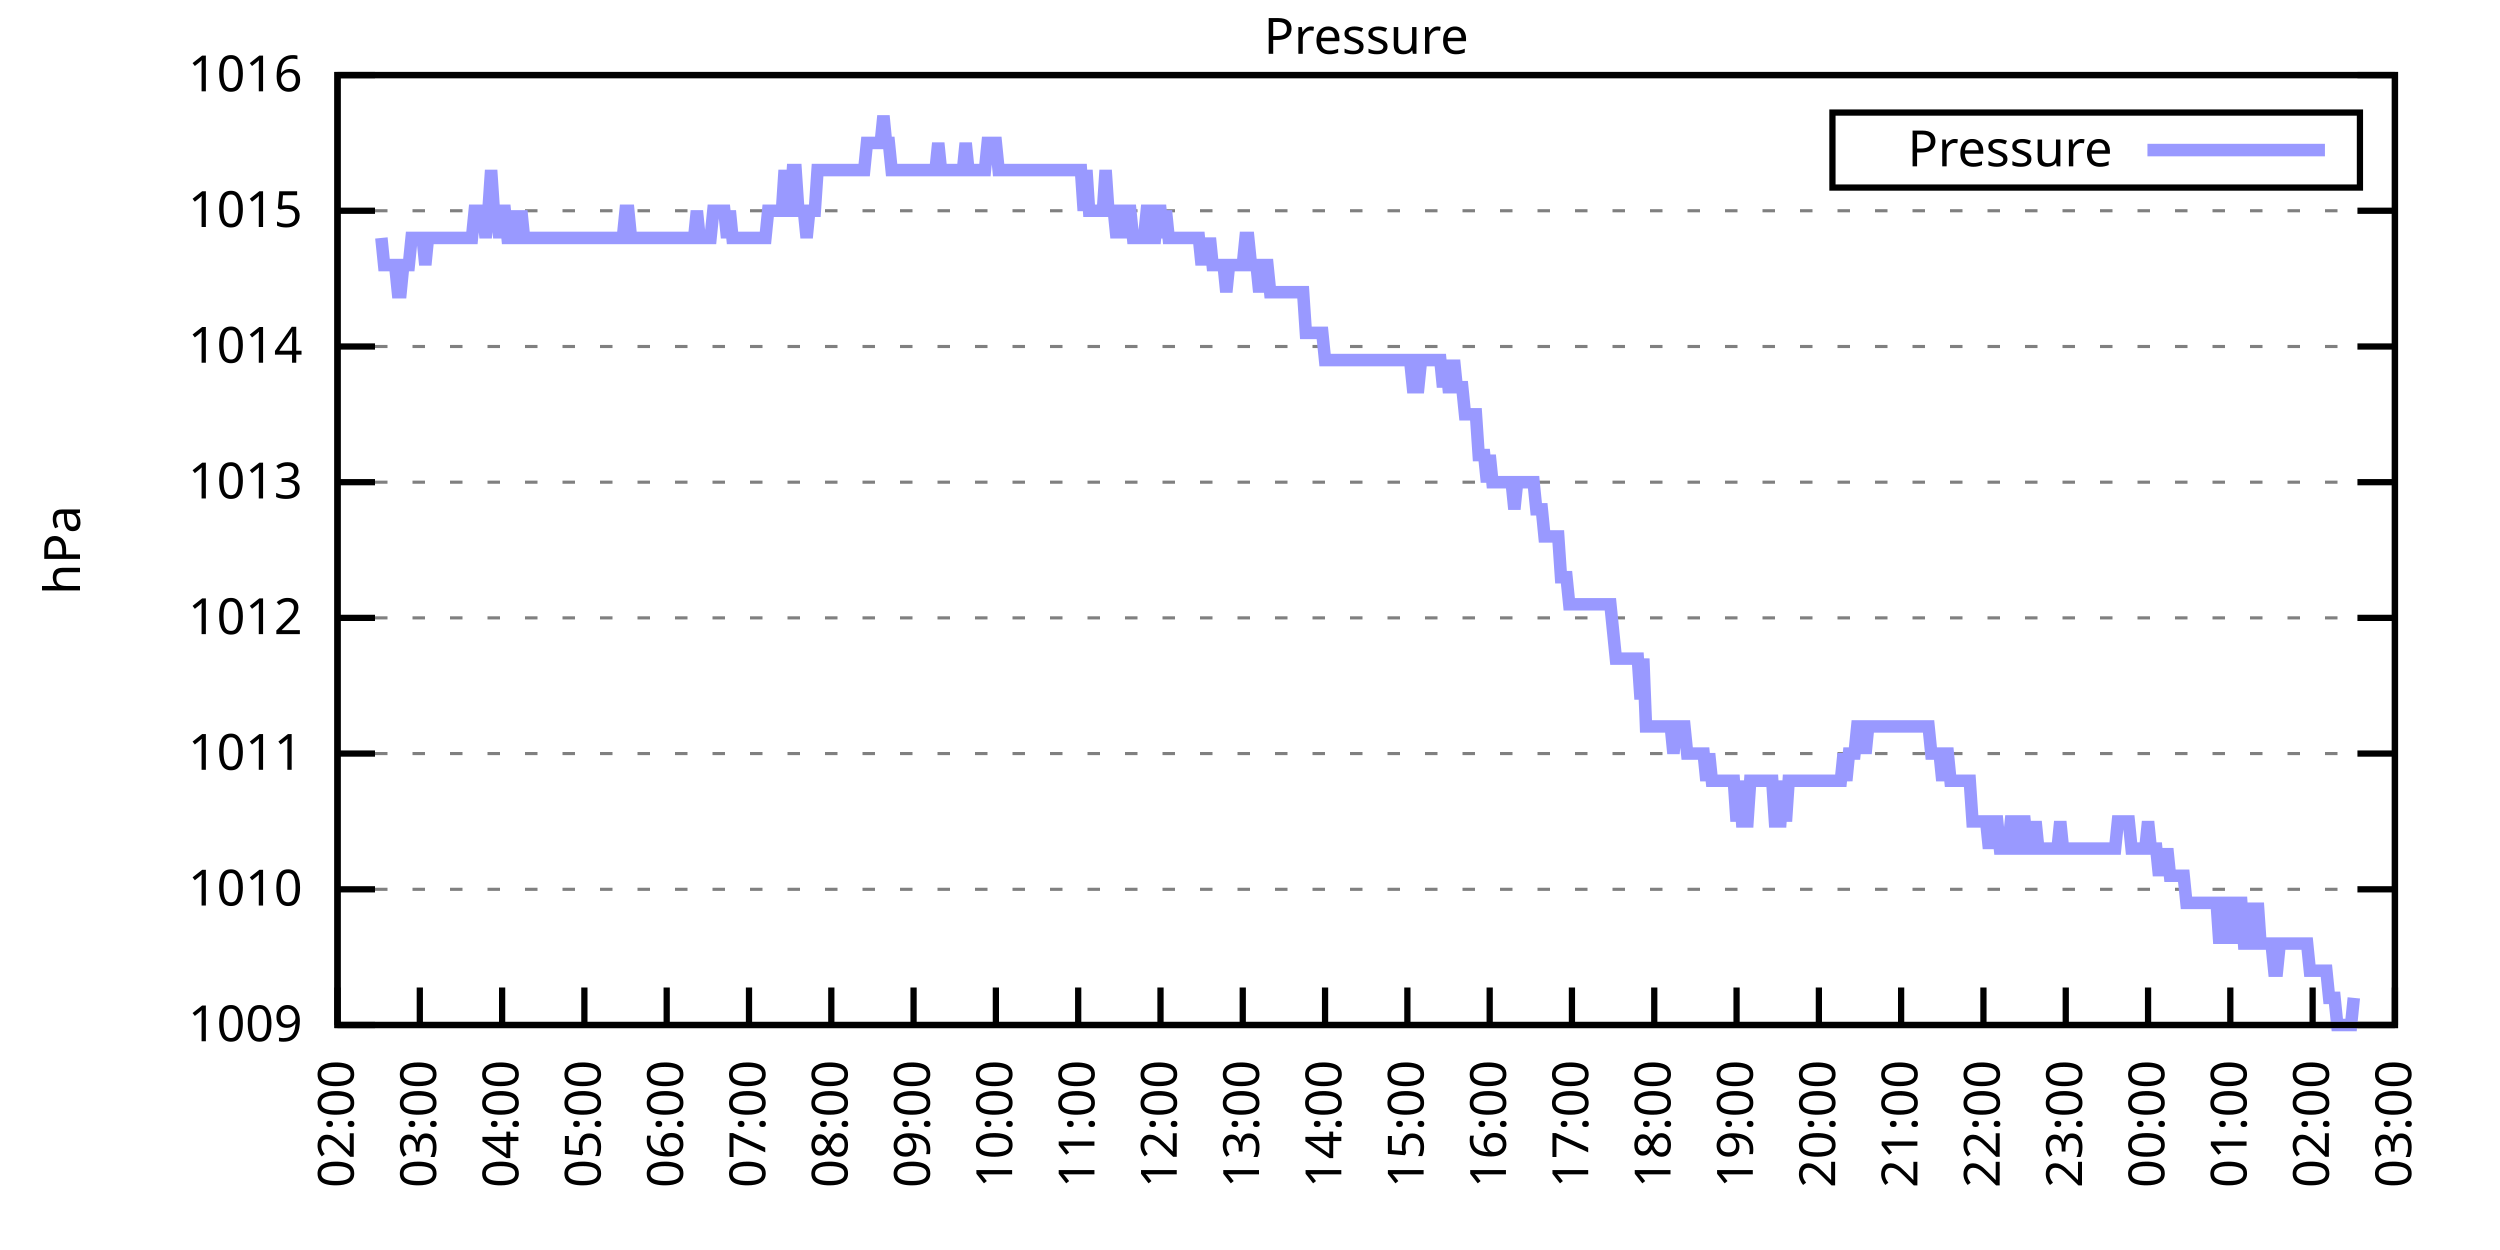
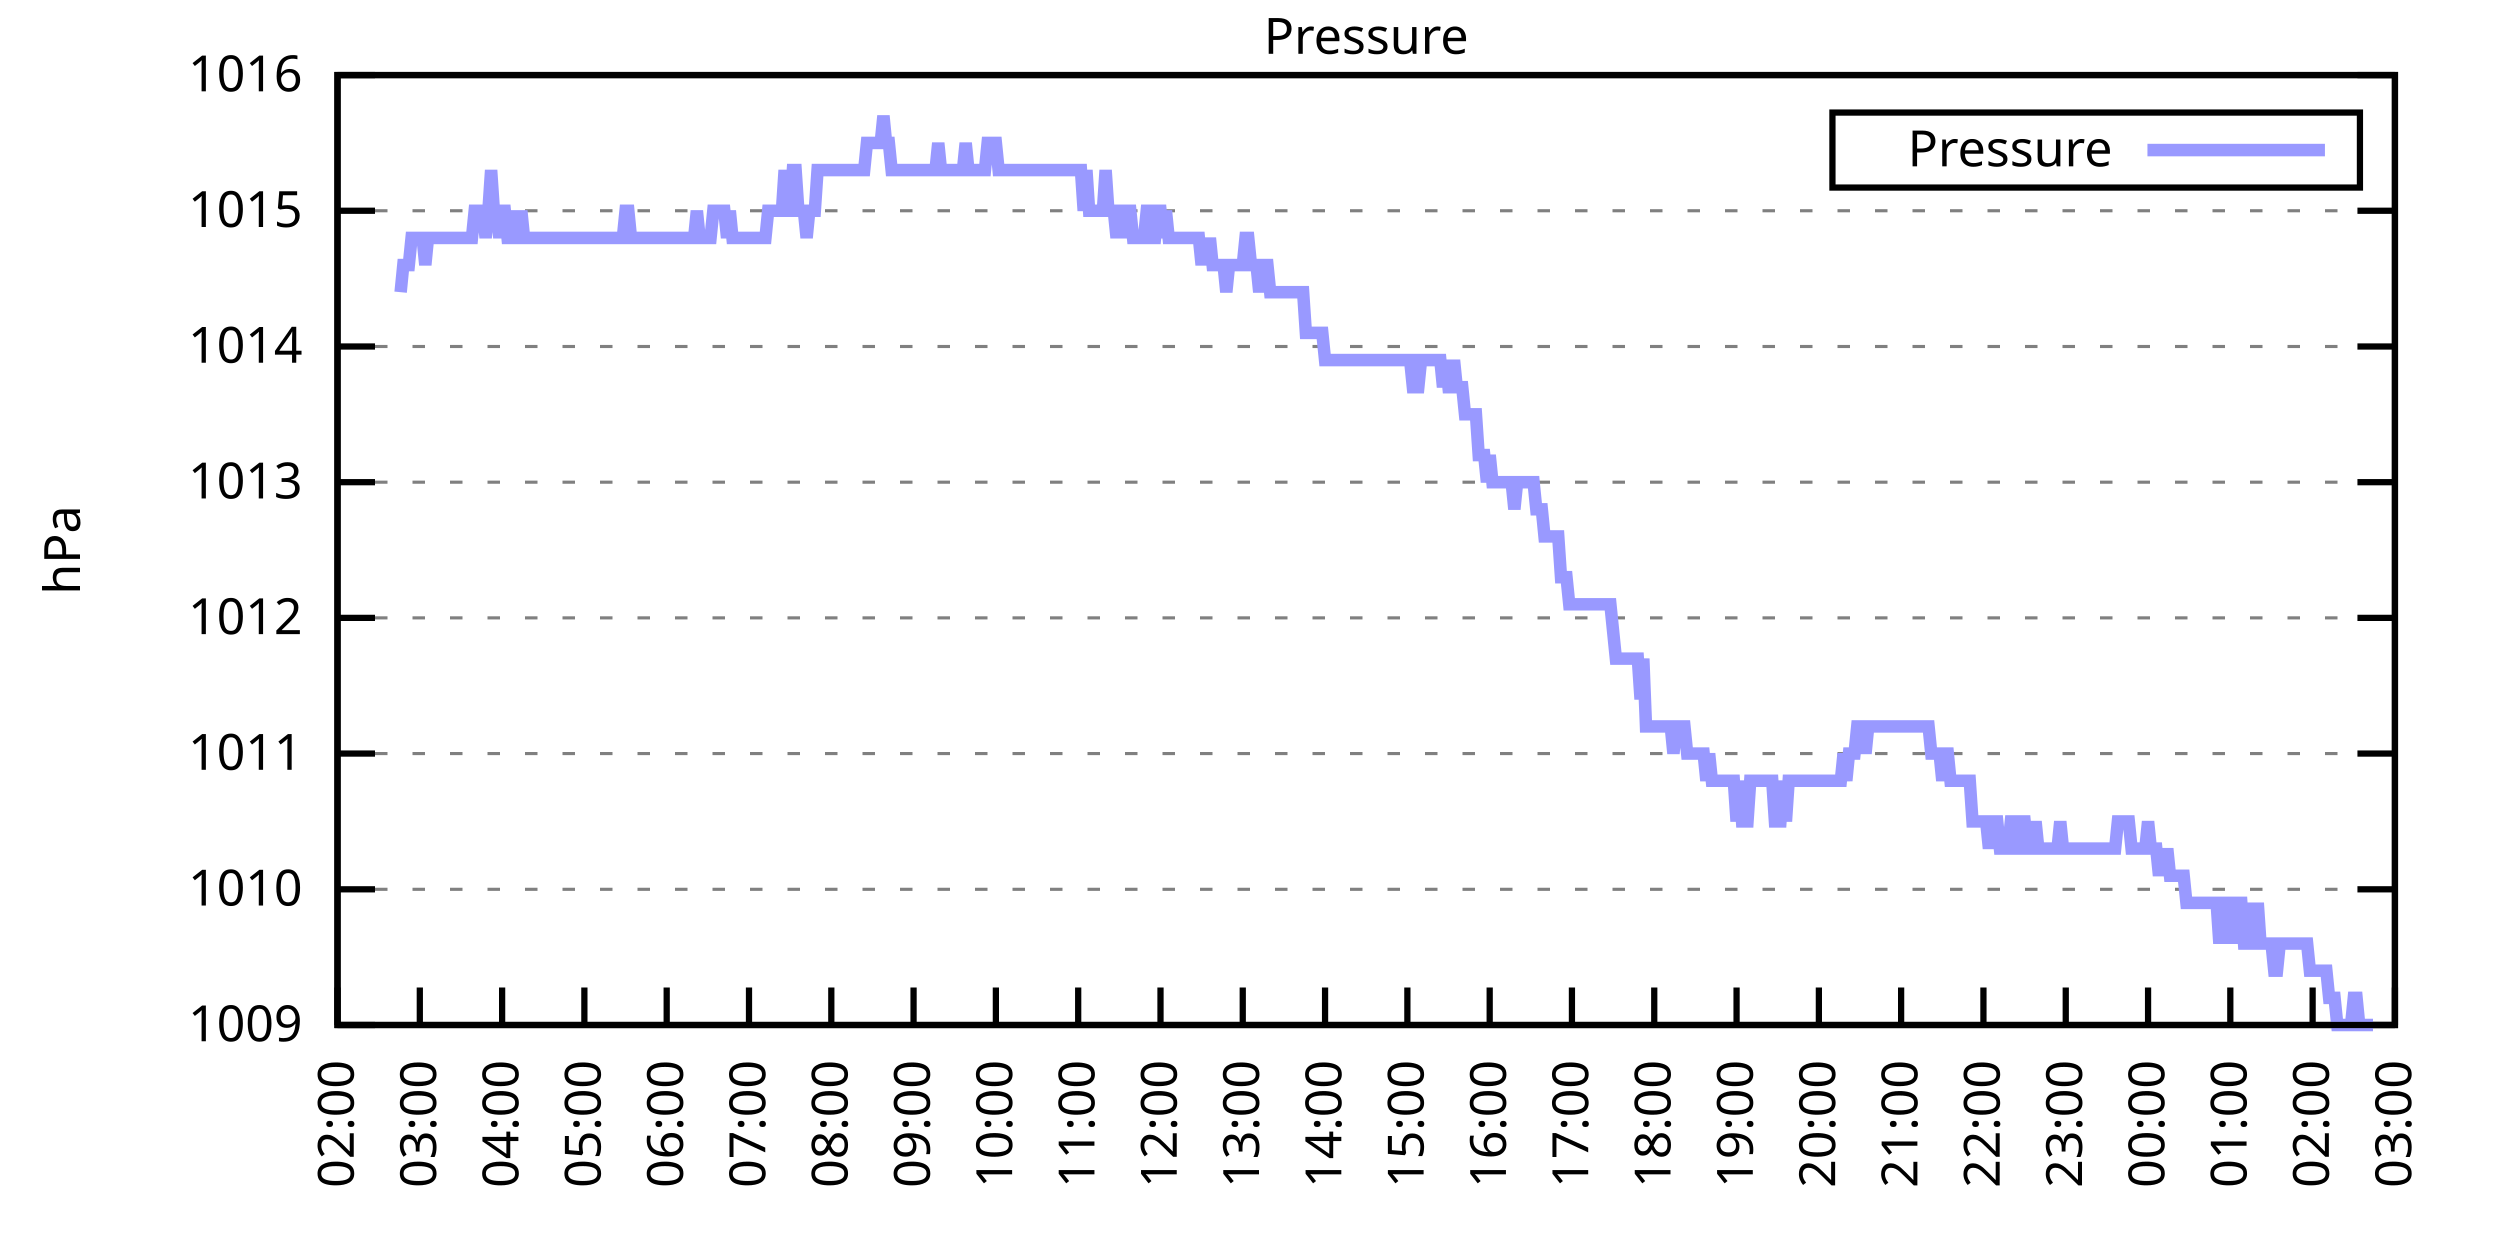
<svg xmlns="http://www.w3.org/2000/svg" xmlns:xlink="http://www.w3.org/1999/xlink" width="400" height="200" viewBox="0 0 400 200">
  <g id="gnuplot_canvas">
    <rect x="0" y="0" width="400" height="200" fill="none" />
    <defs>
      <circle id="gpDot" r="0.5" stroke-width="0.5" stroke="currentColor" />
      <path id="gpPt0" stroke-width="0.333" stroke="currentColor" d="M-1,0 h2 M0,-1 v2" />
      <path id="gpPt1" stroke-width="0.333" stroke="currentColor" d="M-1,-1 L1,1 M1,-1 L-1,1" />
      <path id="gpPt2" stroke-width="0.333" stroke="currentColor" d="M-1,0 L1,0 M0,-1 L0,1 M-1,-1 L1,1 M-1,1 L1,-1" />
      <rect id="gpPt3" stroke-width="0.333" stroke="currentColor" x="-1" y="-1" width="2" height="2" />
      <rect id="gpPt4" stroke-width="0.333" stroke="currentColor" fill="currentColor" x="-1" y="-1" width="2" height="2" />
      <circle id="gpPt5" stroke-width="0.333" stroke="currentColor" cx="0" cy="0" r="1" />
      <use xlink:href="#gpPt5" id="gpPt6" fill="currentColor" stroke="none" />
      <path id="gpPt7" stroke-width="0.333" stroke="currentColor" d="M0,-1.33 L-1.33,0.67 L1.33,0.67 z" />
      <use xlink:href="#gpPt7" id="gpPt8" fill="currentColor" stroke="none" />
      <use xlink:href="#gpPt7" id="gpPt9" stroke="currentColor" transform="rotate(180)" />
      <use xlink:href="#gpPt9" id="gpPt10" fill="currentColor" stroke="none" />
      <use xlink:href="#gpPt3" id="gpPt11" stroke="currentColor" transform="rotate(45)" />
      <use xlink:href="#gpPt11" id="gpPt12" fill="currentColor" stroke="none" />
      <path id="gpPt13" stroke-width="0.333" stroke="currentColor" d="M0,1.330 L1.265,0.411 L0.782,-1.067 L-0.782,-1.076 L-1.265,0.411 z" />
      <use xlink:href="#gpPt13" id="gpPt14" fill="currentColor" stroke="none" />
      <filter id="textbox" filterUnits="objectBoundingBox" x="0" y="0" height="1" width="1">
        <feFlood flood-color="white" flood-opacity="1" result="bgnd" />
        <feComposite in="SourceGraphic" in2="bgnd" operator="atop" />
      </filter>
      <filter id="greybox" filterUnits="objectBoundingBox" x="0" y="0" height="1" width="1">
        <feFlood flood-color="lightgrey" flood-opacity="1" result="grey" />
        <feComposite in="SourceGraphic" in2="grey" operator="atop" />
      </filter>
    </defs>
    <g fill="none" color="white" stroke="currentColor" stroke-width="1.00" stroke-linecap="butt" stroke-linejoin="miter">
</g>
    <g fill="none" color="black" stroke="currentColor" stroke-width="1.00" stroke-linecap="butt" stroke-linejoin="miter">
      <g stroke="none" shape-rendering="crispEdges">
        <polygon fill="rgb(255, 255, 255)" points="54.00,164.00 383.18,164.00 383.18,12.02 54.00,12.02 " />
      </g>
    </g>
    <g fill="none" color="black" stroke="currentColor" stroke-width="1.00" stroke-linecap="butt" stroke-linejoin="miter">
</g>
    <g fill="none" color="black" stroke="black" stroke-width="0.50" stroke-linecap="butt" stroke-linejoin="miter">
</g>
    <g fill="none" color="gray" stroke="currentColor" stroke-width="0.50" stroke-linecap="butt" stroke-linejoin="miter">
      <path stroke="gray" stroke-dasharray="2,4" class="gridline" d="M54.00,164.00 L383.19,164.00  " />
    </g>
    <g fill="none" color="gray" stroke="gray" stroke-width="1.00" stroke-linecap="butt" stroke-linejoin="miter">
</g>
    <g fill="none" color="black" stroke="currentColor" stroke-width="1.00" stroke-linecap="butt" stroke-linejoin="miter">
      <path stroke="black" d="M54.00,164.00 L60.00,164.00 M383.19,164.00 L377.19,164.00  " />
      <g transform="translate(48.40,166.60)" stroke="none" fill="black" font-family="Sans" font-size="8.00" text-anchor="end">
        <text>
          <tspan font-family="Sans"> 1009</tspan>
        </text>
      </g>
    </g>
    <g fill="none" color="black" stroke="currentColor" stroke-width="1.00" stroke-linecap="butt" stroke-linejoin="miter">
</g>
    <g fill="none" color="black" stroke="black" stroke-width="0.50" stroke-linecap="butt" stroke-linejoin="miter">
</g>
    <g fill="none" color="gray" stroke="currentColor" stroke-width="0.50" stroke-linecap="butt" stroke-linejoin="miter">
      <path stroke="gray" stroke-dasharray="2,4" class="gridline" d="M54.00,142.29 L383.19,142.29  " />
    </g>
    <g fill="none" color="gray" stroke="gray" stroke-width="1.00" stroke-linecap="butt" stroke-linejoin="miter">
</g>
    <g fill="none" color="black" stroke="currentColor" stroke-width="1.00" stroke-linecap="butt" stroke-linejoin="miter">
      <path stroke="black" d="M54.00,142.29 L60.00,142.29 M383.19,142.29 L377.19,142.29  " />
      <g transform="translate(48.40,144.89)" stroke="none" fill="black" font-family="Sans" font-size="8.00" text-anchor="end">
        <text>
          <tspan font-family="Sans"> 1010</tspan>
        </text>
      </g>
    </g>
    <g fill="none" color="black" stroke="currentColor" stroke-width="1.00" stroke-linecap="butt" stroke-linejoin="miter">
</g>
    <g fill="none" color="black" stroke="black" stroke-width="0.50" stroke-linecap="butt" stroke-linejoin="miter">
</g>
    <g fill="none" color="gray" stroke="currentColor" stroke-width="0.50" stroke-linecap="butt" stroke-linejoin="miter">
      <path stroke="gray" stroke-dasharray="2,4" class="gridline" d="M54.00,120.57 L383.19,120.57  " />
    </g>
    <g fill="none" color="gray" stroke="gray" stroke-width="1.00" stroke-linecap="butt" stroke-linejoin="miter">
</g>
    <g fill="none" color="black" stroke="currentColor" stroke-width="1.00" stroke-linecap="butt" stroke-linejoin="miter">
      <path stroke="black" d="M54.00,120.57 L60.00,120.57 M383.19,120.57 L377.19,120.57  " />
      <g transform="translate(48.40,123.17)" stroke="none" fill="black" font-family="Sans" font-size="8.00" text-anchor="end">
        <text>
          <tspan font-family="Sans"> 1011</tspan>
        </text>
      </g>
    </g>
    <g fill="none" color="black" stroke="currentColor" stroke-width="1.00" stroke-linecap="butt" stroke-linejoin="miter">
</g>
    <g fill="none" color="black" stroke="black" stroke-width="0.50" stroke-linecap="butt" stroke-linejoin="miter">
</g>
    <g fill="none" color="gray" stroke="currentColor" stroke-width="0.50" stroke-linecap="butt" stroke-linejoin="miter">
      <path stroke="gray" stroke-dasharray="2,4" class="gridline" d="M54.00,98.86 L383.19,98.86  " />
    </g>
    <g fill="none" color="gray" stroke="gray" stroke-width="1.00" stroke-linecap="butt" stroke-linejoin="miter">
</g>
    <g fill="none" color="black" stroke="currentColor" stroke-width="1.00" stroke-linecap="butt" stroke-linejoin="miter">
      <path stroke="black" d="M54.00,98.86 L60.00,98.86 M383.19,98.86 L377.19,98.86  " />
      <g transform="translate(48.40,101.46)" stroke="none" fill="black" font-family="Sans" font-size="8.00" text-anchor="end">
        <text>
          <tspan font-family="Sans"> 1012</tspan>
        </text>
      </g>
    </g>
    <g fill="none" color="black" stroke="currentColor" stroke-width="1.00" stroke-linecap="butt" stroke-linejoin="miter">
</g>
    <g fill="none" color="black" stroke="black" stroke-width="0.50" stroke-linecap="butt" stroke-linejoin="miter">
</g>
    <g fill="none" color="gray" stroke="currentColor" stroke-width="0.50" stroke-linecap="butt" stroke-linejoin="miter">
      <path stroke="gray" stroke-dasharray="2,4" class="gridline" d="M54.00,77.15 L383.19,77.15  " />
    </g>
    <g fill="none" color="gray" stroke="gray" stroke-width="1.00" stroke-linecap="butt" stroke-linejoin="miter">
</g>
    <g fill="none" color="black" stroke="currentColor" stroke-width="1.00" stroke-linecap="butt" stroke-linejoin="miter">
      <path stroke="black" d="M54.00,77.15 L60.00,77.15 M383.19,77.15 L377.19,77.15  " />
      <g transform="translate(48.40,79.75)" stroke="none" fill="black" font-family="Sans" font-size="8.00" text-anchor="end">
        <text>
          <tspan font-family="Sans"> 1013</tspan>
        </text>
      </g>
    </g>
    <g fill="none" color="black" stroke="currentColor" stroke-width="1.00" stroke-linecap="butt" stroke-linejoin="miter">
</g>
    <g fill="none" color="black" stroke="black" stroke-width="0.50" stroke-linecap="butt" stroke-linejoin="miter">
</g>
    <g fill="none" color="gray" stroke="currentColor" stroke-width="0.50" stroke-linecap="butt" stroke-linejoin="miter">
      <path stroke="gray" stroke-dasharray="2,4" class="gridline" d="M54.00,55.44 L383.19,55.44  " />
    </g>
    <g fill="none" color="gray" stroke="gray" stroke-width="1.00" stroke-linecap="butt" stroke-linejoin="miter">
</g>
    <g fill="none" color="black" stroke="currentColor" stroke-width="1.00" stroke-linecap="butt" stroke-linejoin="miter">
      <path stroke="black" d="M54.00,55.44 L60.00,55.44 M383.19,55.44 L377.19,55.44  " />
      <g transform="translate(48.40,58.04)" stroke="none" fill="black" font-family="Sans" font-size="8.00" text-anchor="end">
        <text>
          <tspan font-family="Sans"> 1014</tspan>
        </text>
      </g>
    </g>
    <g fill="none" color="black" stroke="currentColor" stroke-width="1.00" stroke-linecap="butt" stroke-linejoin="miter">
</g>
    <g fill="none" color="black" stroke="black" stroke-width="0.50" stroke-linecap="butt" stroke-linejoin="miter">
</g>
    <g fill="none" color="gray" stroke="currentColor" stroke-width="0.50" stroke-linecap="butt" stroke-linejoin="miter">
      <path stroke="gray" stroke-dasharray="2,4" class="gridline" d="M54.00,33.72 L383.19,33.72  " />
    </g>
    <g fill="none" color="gray" stroke="gray" stroke-width="1.00" stroke-linecap="butt" stroke-linejoin="miter">
</g>
    <g fill="none" color="black" stroke="currentColor" stroke-width="1.00" stroke-linecap="butt" stroke-linejoin="miter">
      <path stroke="black" d="M54.00,33.72 L60.00,33.72 M383.19,33.72 L377.19,33.72  " />
      <g transform="translate(48.40,36.32)" stroke="none" fill="black" font-family="Sans" font-size="8.00" text-anchor="end">
        <text>
          <tspan font-family="Sans"> 1015</tspan>
        </text>
      </g>
    </g>
    <g fill="none" color="black" stroke="currentColor" stroke-width="1.00" stroke-linecap="butt" stroke-linejoin="miter">
</g>
    <g fill="none" color="black" stroke="black" stroke-width="0.50" stroke-linecap="butt" stroke-linejoin="miter">
</g>
    <g fill="none" color="gray" stroke="currentColor" stroke-width="0.50" stroke-linecap="butt" stroke-linejoin="miter">
      <path stroke="gray" stroke-dasharray="2,4" class="gridline" d="M54.00,12.01 L383.19,12.01  " />
    </g>
    <g fill="none" color="gray" stroke="gray" stroke-width="1.00" stroke-linecap="butt" stroke-linejoin="miter">
</g>
    <g fill="none" color="black" stroke="currentColor" stroke-width="1.00" stroke-linecap="butt" stroke-linejoin="miter">
      <path stroke="black" d="M54.00,12.01 L60.00,12.01 M383.19,12.01 L377.19,12.01  " />
      <g transform="translate(48.40,14.61)" stroke="none" fill="black" font-family="Sans" font-size="8.00" text-anchor="end">
        <text>
          <tspan font-family="Sans"> 1016</tspan>
        </text>
      </g>
    </g>
    <g fill="none" color="black" stroke="currentColor" stroke-width="1.00" stroke-linecap="butt" stroke-linejoin="miter">
      <path stroke="black" d="M54.00,164.00 L54.00,158.00  " />
      <g transform="translate(56.60,169.60) rotate(270.00)" stroke="none" fill="black" font-family="Sans" font-size="8.00" text-anchor="end">
        <text>
          <tspan font-family="Sans">02:00</tspan>
        </text>
      </g>
    </g>
    <g fill="none" color="black" stroke="currentColor" stroke-width="1.00" stroke-linecap="butt" stroke-linejoin="miter">
      <path stroke="black" d="M67.17,164.00 L67.17,158.00  " />
      <g transform="translate(69.77,169.60) rotate(270.00)" stroke="none" fill="black" font-family="Sans" font-size="8.00" text-anchor="end">
        <text>
          <tspan font-family="Sans">03:00</tspan>
        </text>
      </g>
    </g>
    <g fill="none" color="black" stroke="currentColor" stroke-width="1.00" stroke-linecap="butt" stroke-linejoin="miter">
      <path stroke="black" d="M80.34,164.00 L80.34,158.00  " />
      <g transform="translate(82.94,169.60) rotate(270.00)" stroke="none" fill="black" font-family="Sans" font-size="8.00" text-anchor="end">
        <text>
          <tspan font-family="Sans">04:00</tspan>
        </text>
      </g>
    </g>
    <g fill="none" color="black" stroke="currentColor" stroke-width="1.00" stroke-linecap="butt" stroke-linejoin="miter">
      <path stroke="black" d="M93.50,164.00 L93.50,158.00  " />
      <g transform="translate(96.10,169.60) rotate(270.00)" stroke="none" fill="black" font-family="Sans" font-size="8.00" text-anchor="end">
        <text>
          <tspan font-family="Sans">05:00</tspan>
        </text>
      </g>
    </g>
    <g fill="none" color="black" stroke="currentColor" stroke-width="1.00" stroke-linecap="butt" stroke-linejoin="miter">
      <path stroke="black" d="M106.67,164.00 L106.67,158.00  " />
      <g transform="translate(109.27,169.60) rotate(270.00)" stroke="none" fill="black" font-family="Sans" font-size="8.00" text-anchor="end">
        <text>
          <tspan font-family="Sans">06:00</tspan>
        </text>
      </g>
    </g>
    <g fill="none" color="black" stroke="currentColor" stroke-width="1.00" stroke-linecap="butt" stroke-linejoin="miter">
      <path stroke="black" d="M119.84,164.00 L119.84,158.00  " />
      <g transform="translate(122.44,169.60) rotate(270.00)" stroke="none" fill="black" font-family="Sans" font-size="8.00" text-anchor="end">
        <text>
          <tspan font-family="Sans">07:00</tspan>
        </text>
      </g>
    </g>
    <g fill="none" color="black" stroke="currentColor" stroke-width="1.00" stroke-linecap="butt" stroke-linejoin="miter">
      <path stroke="black" d="M133.01,164.00 L133.01,158.00  " />
      <g transform="translate(135.61,169.60) rotate(270.00)" stroke="none" fill="black" font-family="Sans" font-size="8.00" text-anchor="end">
        <text>
          <tspan font-family="Sans">08:00</tspan>
        </text>
      </g>
    </g>
    <g fill="none" color="black" stroke="currentColor" stroke-width="1.00" stroke-linecap="butt" stroke-linejoin="miter">
      <path stroke="black" d="M146.17,164.00 L146.17,158.00  " />
      <g transform="translate(148.77,169.60) rotate(270.00)" stroke="none" fill="black" font-family="Sans" font-size="8.00" text-anchor="end">
        <text>
          <tspan font-family="Sans">09:00</tspan>
        </text>
      </g>
    </g>
    <g fill="none" color="black" stroke="currentColor" stroke-width="1.00" stroke-linecap="butt" stroke-linejoin="miter">
      <path stroke="black" d="M159.34,164.00 L159.34,158.00  " />
      <g transform="translate(161.94,169.60) rotate(270.00)" stroke="none" fill="black" font-family="Sans" font-size="8.00" text-anchor="end">
        <text>
          <tspan font-family="Sans">10:00</tspan>
        </text>
      </g>
    </g>
    <g fill="none" color="black" stroke="currentColor" stroke-width="1.00" stroke-linecap="butt" stroke-linejoin="miter">
      <path stroke="black" d="M172.51,164.00 L172.51,158.00  " />
      <g transform="translate(175.11,169.60) rotate(270.00)" stroke="none" fill="black" font-family="Sans" font-size="8.00" text-anchor="end">
        <text>
          <tspan font-family="Sans">11:00</tspan>
        </text>
      </g>
    </g>
    <g fill="none" color="black" stroke="currentColor" stroke-width="1.00" stroke-linecap="butt" stroke-linejoin="miter">
      <path stroke="black" d="M185.68,164.00 L185.68,158.00  " />
      <g transform="translate(188.28,169.60) rotate(270.00)" stroke="none" fill="black" font-family="Sans" font-size="8.00" text-anchor="end">
        <text>
          <tspan font-family="Sans">12:00</tspan>
        </text>
      </g>
    </g>
    <g fill="none" color="black" stroke="currentColor" stroke-width="1.00" stroke-linecap="butt" stroke-linejoin="miter">
      <path stroke="black" d="M198.84,164.00 L198.84,158.00  " />
      <g transform="translate(201.44,169.60) rotate(270.00)" stroke="none" fill="black" font-family="Sans" font-size="8.00" text-anchor="end">
        <text>
          <tspan font-family="Sans">13:00</tspan>
        </text>
      </g>
    </g>
    <g fill="none" color="black" stroke="currentColor" stroke-width="1.00" stroke-linecap="butt" stroke-linejoin="miter">
      <path stroke="black" d="M212.01,164.00 L212.01,158.00  " />
      <g transform="translate(214.61,169.60) rotate(270.00)" stroke="none" fill="black" font-family="Sans" font-size="8.00" text-anchor="end">
        <text>
          <tspan font-family="Sans">14:00</tspan>
        </text>
      </g>
    </g>
    <g fill="none" color="black" stroke="currentColor" stroke-width="1.00" stroke-linecap="butt" stroke-linejoin="miter">
      <path stroke="black" d="M225.18,164.00 L225.18,158.00  " />
      <g transform="translate(227.78,169.60) rotate(270.00)" stroke="none" fill="black" font-family="Sans" font-size="8.00" text-anchor="end">
        <text>
          <tspan font-family="Sans">15:00</tspan>
        </text>
      </g>
    </g>
    <g fill="none" color="black" stroke="currentColor" stroke-width="1.00" stroke-linecap="butt" stroke-linejoin="miter">
      <path stroke="black" d="M238.35,164.00 L238.35,158.00  " />
      <g transform="translate(240.95,169.60) rotate(270.00)" stroke="none" fill="black" font-family="Sans" font-size="8.00" text-anchor="end">
        <text>
          <tspan font-family="Sans">16:00</tspan>
        </text>
      </g>
    </g>
    <g fill="none" color="black" stroke="currentColor" stroke-width="1.00" stroke-linecap="butt" stroke-linejoin="miter">
      <path stroke="black" d="M251.51,164.00 L251.51,158.00  " />
      <g transform="translate(254.11,169.60) rotate(270.00)" stroke="none" fill="black" font-family="Sans" font-size="8.00" text-anchor="end">
        <text>
          <tspan font-family="Sans">17:00</tspan>
        </text>
      </g>
    </g>
    <g fill="none" color="black" stroke="currentColor" stroke-width="1.00" stroke-linecap="butt" stroke-linejoin="miter">
      <path stroke="black" d="M264.68,164.00 L264.68,158.00  " />
      <g transform="translate(267.28,169.60) rotate(270.00)" stroke="none" fill="black" font-family="Sans" font-size="8.00" text-anchor="end">
        <text>
          <tspan font-family="Sans">18:00</tspan>
        </text>
      </g>
    </g>
    <g fill="none" color="black" stroke="currentColor" stroke-width="1.00" stroke-linecap="butt" stroke-linejoin="miter">
      <path stroke="black" d="M277.85,164.00 L277.85,158.00  " />
      <g transform="translate(280.45,169.60) rotate(270.00)" stroke="none" fill="black" font-family="Sans" font-size="8.00" text-anchor="end">
        <text>
          <tspan font-family="Sans">19:00</tspan>
        </text>
      </g>
    </g>
    <g fill="none" color="black" stroke="currentColor" stroke-width="1.00" stroke-linecap="butt" stroke-linejoin="miter">
      <path stroke="black" d="M291.02,164.00 L291.02,158.00  " />
      <g transform="translate(293.62,169.60) rotate(270.00)" stroke="none" fill="black" font-family="Sans" font-size="8.00" text-anchor="end">
        <text>
          <tspan font-family="Sans">20:00</tspan>
        </text>
      </g>
    </g>
    <g fill="none" color="black" stroke="currentColor" stroke-width="1.00" stroke-linecap="butt" stroke-linejoin="miter">
      <path stroke="black" d="M304.18,164.00 L304.18,158.00  " />
      <g transform="translate(306.78,169.60) rotate(270.00)" stroke="none" fill="black" font-family="Sans" font-size="8.00" text-anchor="end">
        <text>
          <tspan font-family="Sans">21:00</tspan>
        </text>
      </g>
    </g>
    <g fill="none" color="black" stroke="currentColor" stroke-width="1.00" stroke-linecap="butt" stroke-linejoin="miter">
      <path stroke="black" d="M317.35,164.00 L317.35,158.00  " />
      <g transform="translate(319.95,169.60) rotate(270.00)" stroke="none" fill="black" font-family="Sans" font-size="8.00" text-anchor="end">
        <text>
          <tspan font-family="Sans">22:00</tspan>
        </text>
      </g>
    </g>
    <g fill="none" color="black" stroke="currentColor" stroke-width="1.00" stroke-linecap="butt" stroke-linejoin="miter">
      <path stroke="black" d="M330.52,164.00 L330.52,158.00  " />
      <g transform="translate(333.12,169.60) rotate(270.00)" stroke="none" fill="black" font-family="Sans" font-size="8.00" text-anchor="end">
        <text>
          <tspan font-family="Sans">23:00</tspan>
        </text>
      </g>
    </g>
    <g fill="none" color="black" stroke="currentColor" stroke-width="1.00" stroke-linecap="butt" stroke-linejoin="miter">
      <path stroke="black" d="M343.69,164.00 L343.69,158.00  " />
      <g transform="translate(346.29,169.60) rotate(270.00)" stroke="none" fill="black" font-family="Sans" font-size="8.00" text-anchor="end">
        <text>
          <tspan font-family="Sans">00:00</tspan>
        </text>
      </g>
    </g>
    <g fill="none" color="black" stroke="currentColor" stroke-width="1.00" stroke-linecap="butt" stroke-linejoin="miter">
      <path stroke="black" d="M356.85,164.00 L356.85,158.00  " />
      <g transform="translate(359.45,169.60) rotate(270.00)" stroke="none" fill="black" font-family="Sans" font-size="8.00" text-anchor="end">
        <text>
          <tspan font-family="Sans">01:00</tspan>
        </text>
      </g>
    </g>
    <g fill="none" color="black" stroke="currentColor" stroke-width="1.00" stroke-linecap="butt" stroke-linejoin="miter">
      <path stroke="black" d="M370.02,164.00 L370.02,158.00  " />
      <g transform="translate(372.62,169.60) rotate(270.00)" stroke="none" fill="black" font-family="Sans" font-size="8.00" text-anchor="end">
        <text>
          <tspan font-family="Sans">02:00</tspan>
        </text>
      </g>
    </g>
    <g fill="none" color="black" stroke="currentColor" stroke-width="1.00" stroke-linecap="butt" stroke-linejoin="miter">
      <path stroke="black" d="M383.19,164.00 L383.19,158.00  " />
      <g transform="translate(385.79,169.60) rotate(270.00)" stroke="none" fill="black" font-family="Sans" font-size="8.00" text-anchor="end">
        <text>
          <tspan font-family="Sans">03:00</tspan>
        </text>
      </g>
    </g>
    <g fill="none" color="black" stroke="currentColor" stroke-width="1.00" stroke-linecap="butt" stroke-linejoin="miter">
</g>
    <g fill="none" color="black" stroke="currentColor" stroke-width="1.00" stroke-linecap="butt" stroke-linejoin="miter">
      <path stroke="black" d="M54.00,12.01 L54.00,164.00 L383.19,164.00 L383.19,12.01 L54.00,12.01 Z  " />
    </g>
    <g fill="none" color="black" stroke="currentColor" stroke-width="1.00" stroke-linecap="butt" stroke-linejoin="miter">
</g>
    <g fill="none" color="black" stroke="currentColor" stroke-width="1.00" stroke-linecap="butt" stroke-linejoin="miter">
      <path stroke="black" d="M293.19,30.01 L293.19,18.01 L377.59,18.01 L377.59,30.01 L293.19,30.01 Z  " />
    </g>
    <g id="Pressure_plot_1">
      <g fill="none" color="white" stroke="black" stroke-width="2.00" stroke-linecap="butt" stroke-linejoin="miter">
</g>
      <g fill="none" color="black" stroke="currentColor" stroke-width="2.00" stroke-linecap="butt" stroke-linejoin="miter">
        <g transform="translate(337.99,26.61)" stroke="none" fill="black" font-family="Sans" font-size="8.00" text-anchor="end">
          <text>
            <tspan font-family="Sans">Pressure</tspan>
          </text>
        </g>
      </g>
      <g fill="none" color="black" stroke="currentColor" stroke-width="2.00" stroke-linecap="butt" stroke-linejoin="miter">
-         <path stroke="rgb(153, 153, 255)" d="M343.59,24.01 L371.99,24.01 M61.02,38.07 L61.46,42.41 L61.90,42.41 L62.34,42.41 L62.78,42.41 L63.22,42.41   L63.66,46.75 L64.10,46.75 L64.53,42.41 L64.97,42.41 L65.41,42.41 L65.85,38.07 L66.29,38.07 L66.73,38.07   L67.17,38.07 L67.61,38.07 L68.05,42.41 L68.48,38.07 L68.92,38.07 L69.36,38.07 L69.80,38.07 L70.24,38.07   L70.68,38.07 L71.12,38.07 L71.56,38.07 L72.00,38.07 L72.43,38.07 L72.87,38.07 L73.31,38.07 L73.75,38.07   L74.19,38.07 L74.63,38.07 L75.07,38.07 L75.51,38.07 L75.95,33.72 L76.38,33.72 L76.82,33.72 L77.26,33.72   L77.70,38.07 L78.14,33.72 L78.58,27.21 L79.02,33.72 L79.46,33.72 L79.90,38.07 L80.34,33.72 L80.77,33.72   L81.21,38.07 L81.65,38.07 L82.09,38.07 L82.53,33.72 L82.97,38.07 L83.41,33.72 L83.85,38.07 L84.29,38.07   L84.72,38.07 L85.16,38.07 L85.60,38.07 L86.04,38.07 L86.48,38.07 L86.92,38.07 L87.36,38.07 L87.80,38.07   L88.24,38.07 L88.67,38.07 L89.11,38.07 L89.55,38.07 L89.99,38.07 L90.43,38.07 L90.87,38.07 L91.31,38.07   L91.75,38.07 L92.19,38.07 L92.62,38.07 L93.06,38.07 L93.50,38.07 L93.94,38.07 L94.38,38.07 L94.82,38.07   L95.26,38.07 L95.70,38.07 L96.14,38.07 L96.58,38.07 L97.01,38.07 L97.45,38.07 L97.89,38.07 L98.33,38.07   L98.77,38.07 L99.21,38.07 L99.65,38.07 L100.09,33.72 L100.53,33.72 L100.96,38.07 L101.40,38.07 L101.84,38.07   L102.28,38.07 L102.72,38.07 L103.16,38.07 L103.60,38.07 L104.04,38.07 L104.48,38.07 L104.91,38.07 L105.35,38.07   L105.79,38.07 L106.23,38.07 L106.67,38.07 L107.11,38.07 L107.55,38.07 L107.99,38.07 L108.43,38.07 L108.87,38.07   L109.30,38.07 L109.74,38.07 L110.18,38.07 L110.62,38.07 L111.06,38.07 L111.50,33.72 L111.94,38.07 L112.38,38.07   L112.82,38.07 L113.25,38.07 L113.69,38.07 L114.13,33.72 L114.57,33.72 L115.01,33.72 L115.45,33.72 L115.89,33.72   L116.33,38.07 L116.77,33.72 L117.20,38.07 L117.64,38.07 L118.08,38.07 L118.52,38.07 L118.96,38.07 L119.40,38.07   L119.84,38.07 L120.28,38.07 L120.72,38.07 L121.15,38.07 L121.59,38.07 L122.03,38.07 L122.47,38.07 L122.91,33.72   L123.35,33.72 L123.79,33.72 L124.23,33.72 L124.67,33.72 L125.11,33.72 L125.54,27.21 L125.98,33.72 L126.42,33.72   L126.86,27.21 L127.30,27.21 L127.74,33.72 L128.18,33.72 L128.62,33.72 L129.06,38.07 L129.49,33.72 L129.93,33.72   L130.37,33.72 L130.81,27.21 L131.25,27.21 L131.69,27.21 L132.13,27.21 L132.57,27.21 L133.01,27.21 L133.44,27.21   L133.88,27.21 L134.32,27.21 L134.76,27.21 L135.20,27.21 L135.64,27.21 L136.08,27.21 L136.52,27.21 L136.96,27.21   L137.39,27.21 L137.83,27.21 L138.27,27.21 L138.71,22.87 L139.15,22.87 L139.59,22.87 L140.03,22.87 L140.47,22.87   L140.91,22.87 L141.35,18.52 L141.78,22.87 L142.22,22.87 L142.66,27.21 L143.10,27.21 L143.54,27.21 L143.98,27.21   L144.42,27.21 L144.86,27.21 L145.30,27.21 L145.73,27.21 L146.17,27.21 L146.61,27.21 L147.05,27.21 L147.49,27.21   L147.93,27.21 L148.37,27.21 L148.81,27.21 L149.25,27.21 L149.68,27.21 L150.12,22.87 L150.56,27.21 L151.00,27.21   L151.44,27.21 L151.88,27.21 L152.32,27.21 L152.76,27.21 L153.20,27.21 L153.63,27.21 L154.07,27.21 L154.51,22.87   L154.95,27.21 L155.39,27.21 L155.83,27.21 L156.27,27.21 L156.71,27.21 L157.15,27.21 L157.59,27.21 L158.02,22.87   L158.46,22.87 L158.90,22.87 L159.34,22.87 L159.78,27.21 L160.22,27.21 L160.66,27.21 L161.10,27.21 L161.54,27.21   L161.97,27.21 L162.41,27.21 L162.85,27.21 L163.29,27.21 L163.73,27.21 L164.17,27.21 L164.61,27.21 L165.05,27.21   L165.49,27.21 L165.92,27.21 L166.36,27.21 L166.80,27.21 L167.24,27.21 L167.68,27.21 L168.12,27.21 L168.56,27.21   L169.00,27.21 L169.44,27.21 L169.87,27.21 L170.31,27.21 L170.75,27.21 L171.19,27.21 L171.63,27.21 L172.07,27.21   L172.51,27.21 L172.95,27.21 L173.39,33.72 L173.83,27.21 L174.26,33.72 L174.70,33.72 L175.14,33.72 L175.58,33.72   L176.02,33.72 L176.46,33.72 L176.90,27.21 L177.34,33.72 L177.78,33.72 L178.21,33.72 L178.65,38.07 L179.09,33.72   L179.53,38.07 L179.97,33.72 L180.41,33.72 L180.85,33.72 L181.29,38.07 L181.73,38.07 L182.16,38.07 L182.60,38.07   L183.04,38.07 L183.48,33.72 L183.92,33.72 L184.36,38.07 L184.80,38.07 L185.24,33.72 L185.68,33.72 L186.11,38.07   L186.55,33.72 L186.99,38.07 L187.43,38.07 L187.87,38.07 L188.31,38.07 L188.75,38.07 L189.19,38.07 L189.63,38.07   L190.07,38.07 L190.50,38.07 L190.94,38.07 L191.38,38.07 L191.82,38.07 L192.26,42.41 L192.70,38.07 L193.14,42.41   L193.58,38.07 L194.02,42.41 L194.45,42.41 L194.89,42.41 L195.33,42.41 L195.77,42.41 L196.21,46.75 L196.65,42.41   L197.09,42.41 L197.53,42.41 L197.97,42.41 L198.40,42.41 L198.84,42.41 L199.28,38.07 L199.72,38.07 L200.16,42.41   L200.60,42.41 L201.04,42.41 L201.48,46.75 L201.92,42.41 L202.35,42.41 L202.79,42.41 L203.23,46.75 L203.67,46.75   L204.11,46.75 L204.55,46.75 L204.99,46.75 L205.43,46.75 L205.87,46.75 L206.31,46.75 L206.74,46.75 L207.18,46.75   L207.62,46.75 L208.06,46.75 L208.50,46.75 L208.94,53.26 L209.38,53.26 L209.82,53.26 L210.26,53.26 L210.69,53.26   L211.13,53.26 L211.57,53.26 L212.01,57.61 L212.45,57.61 L212.89,57.61 L213.33,57.61 L213.77,57.61 L214.21,57.61   L214.64,57.61 L215.08,57.61 L215.52,57.61 L215.96,57.61 L216.40,57.61 L216.84,57.61 L217.28,57.61 L217.72,57.61   L218.16,57.61 L218.60,57.61 L219.03,57.61 L219.47,57.61 L219.91,57.61 L220.35,57.61 L220.79,57.61 L221.23,57.61   L221.67,57.61 L222.11,57.61 L222.55,57.61 L222.98,57.61 L223.42,57.61 L223.86,57.61 L224.30,57.61 L224.74,57.61   L225.18,57.61 L225.62,57.61 L226.06,61.95 L226.50,61.95 L226.93,61.95 L227.37,57.61 L227.81,57.61 L228.25,57.61   L228.69,57.61 L229.13,57.61 L229.57,57.61 L230.01,57.61 L230.45,57.61 L230.88,61.95 L231.32,57.61 L231.76,61.95   L232.20,61.95 L232.64,57.61 L233.08,61.95 L233.52,61.95 L233.96,61.95 L234.40,66.29 L234.84,66.29 L235.27,66.29   L235.71,66.29 L236.15,66.29 L236.59,72.81 L237.03,72.81 L237.47,72.81 L237.91,77.15 L238.35,72.81 L238.79,77.15   L239.22,77.15 L239.66,77.15 L240.10,77.15 L240.54,77.15 L240.98,77.15 L241.42,77.15 L241.86,77.15 L242.30,81.49   L242.74,77.15 L243.17,77.15 L243.61,77.15 L244.05,77.15 L244.49,77.15 L244.93,77.15 L245.37,77.15 L245.81,81.49   L246.25,81.49 L246.69,81.49 L247.12,85.83 L247.56,85.83 L248.00,85.83 L248.44,85.83 L248.88,85.83 L249.32,85.83   L249.76,92.35 L250.20,92.35 L250.64,92.35 L251.08,96.69 L251.51,96.69 L251.95,96.69 L252.39,96.69 L252.83,96.69   L253.27,96.69 L253.71,96.69 L254.15,96.69 L254.59,96.69 L255.03,96.69 L255.46,96.69 L255.90,96.69 L256.34,96.69   L256.78,96.69 L257.22,96.69 L257.66,96.69 L258.10,101.03 L258.54,105.38 L258.98,105.38 L259.41,105.38 L259.85,105.38   L260.29,105.38 L260.73,105.38 L261.17,105.38 L261.61,105.38 L262.05,105.38 L262.49,111.89 L262.93,105.38 L263.36,116.23   L263.80,116.23 L264.24,116.23 L264.68,116.23 L265.12,116.23 L265.56,116.23 L266.00,116.23 L266.44,116.23 L266.88,116.23   L267.32,116.23 L267.75,120.57 L268.19,116.23 L268.63,116.23 L269.07,116.23 L269.51,116.23 L269.95,120.57 L270.39,120.57   L270.83,120.57 L271.27,120.57 L271.70,120.57 L272.14,120.57 L272.58,120.57 L273.02,124.92 L273.46,120.57 L273.90,124.92   L274.34,124.92 L274.78,124.92 L275.22,124.92 L275.65,124.92 L276.09,124.92 L276.53,124.92 L276.97,124.92 L277.41,124.92   L277.85,131.43 L278.29,124.92 L278.73,131.43 L279.17,131.43 L279.60,131.43 L280.04,124.92 L280.48,124.92 L280.92,124.92   L281.36,124.92 L281.80,124.92 L282.24,124.92 L282.68,124.92 L283.12,124.92 L283.56,124.92 L283.99,131.43 L284.43,131.43   L284.87,131.43 L285.31,124.92 L285.75,131.43 L286.19,124.92 L286.63,124.92 L287.07,124.92 L287.51,124.92 L287.94,124.92   L288.38,124.92 L288.82,124.92 L289.26,124.92 L289.70,124.92 L290.14,124.92 L290.58,124.92 L291.02,124.92 L291.46,124.92   L291.89,124.92 L292.33,124.92 L292.77,124.92 L293.21,124.92 L293.65,124.92 L294.09,124.92 L294.53,124.92 L294.97,120.57   L295.41,124.92 L295.84,120.57 L296.28,120.57 L296.72,120.57 L297.16,116.23 L297.60,116.23 L298.04,116.23 L298.48,120.57   L298.92,116.23 L299.36,116.23 L299.80,116.23 L300.23,116.23 L300.67,116.23 L301.11,116.23 L301.55,116.23 L301.99,116.23   L302.43,116.23 L302.87,116.23 L303.31,116.23 L303.75,116.23 L304.18,116.23 L304.62,116.23 L305.06,116.23 L305.50,116.23   L305.94,116.23 L306.38,116.23 L306.82,116.23 L307.26,116.23 L307.70,116.23 L308.13,116.23 L308.57,116.23 L309.01,120.57   L309.45,120.57 L309.89,120.57 L310.33,120.57 L310.77,124.92 L311.21,120.57 L311.65,120.57 L312.08,124.92 L312.52,124.92   L312.96,124.92 L313.40,124.92 L313.84,124.92 L314.28,124.92 L314.72,124.92 L315.16,124.92 L315.60,131.43 L316.04,131.43   L316.47,131.43 L316.91,131.43 L317.35,131.43 L317.79,131.43 L318.23,135.77 L318.67,131.43 L319.11,131.43 L319.55,131.43   L319.99,135.77 L320.42,135.77 L320.86,135.77 L321.30,135.77 L321.74,131.43 L322.18,131.43 L322.62,135.77 L323.06,135.77   L323.50,131.43 L323.94,131.43 L324.37,135.77 L324.81,135.77 L325.25,135.77 L325.69,131.43 L326.13,135.77 L326.57,135.77   L327.01,135.77 L327.45,135.77 L327.89,135.77 L328.33,135.77 L328.76,135.77 L329.20,135.77 L329.64,131.43 L330.08,135.77   L330.52,135.77 L330.96,135.77 L331.40,135.77 L331.84,135.77 L332.28,135.77 L332.71,135.77 L333.15,135.77 L333.59,135.77   L334.03,135.77 L334.47,135.77 L334.91,135.77 L335.35,135.77 L335.79,135.77 L336.23,135.77 L336.66,135.77 L337.10,135.77   L337.54,135.77 L337.98,135.77 L338.42,135.77 L338.86,131.43 L339.30,131.43 L339.74,131.43 L340.18,131.43 L340.61,131.43   L341.05,135.77 L341.49,135.77 L341.93,135.77 L342.37,135.77 L342.81,135.77 L343.25,135.77 L343.69,131.43 L344.13,135.77   L344.57,135.77 L345.00,135.77 L345.44,140.12 L345.88,135.77 L346.32,140.12 L346.76,135.77 L347.20,140.12 L347.64,140.12   L348.08,140.12 L348.52,140.12 L348.95,140.12 L349.39,140.12 L349.83,144.46 L350.27,144.46 L350.71,144.46 L351.15,144.46   L351.59,144.46 L352.03,144.46 L352.47,144.46 L352.90,144.46 L353.34,144.46 L353.78,144.46 L354.22,144.46 L354.66,144.46   L355.10,150.97 L355.54,144.46 L355.98,150.97 L356.42,144.46 L356.85,144.46 L357.29,144.46 L357.73,150.97 L358.17,144.46   L358.61,144.46 L359.05,150.97 L359.49,150.97 L359.93,144.46 L360.37,150.97 L360.81,150.97 L361.24,144.46 L361.68,150.97   L362.12,150.97 L362.56,150.97 L363.00,150.97 L363.44,150.97 L363.88,155.31 L364.32,155.31 L364.76,150.97 L365.19,150.97   L365.63,150.97 L366.07,150.97 L366.51,150.97 L366.95,150.97 L367.39,150.97 L367.83,150.97 L368.27,150.97 L368.71,150.97   L369.14,150.97 L369.58,155.31 L370.02,155.31 L370.46,155.31 L370.90,155.31 L371.34,155.31 L371.78,155.31 L372.22,155.31   L372.66,159.66 L373.09,159.66 L373.53,159.66 L373.97,164.00 L374.41,164.00 L374.85,164.00 L375.29,164.00 L375.73,164.00   L376.17,164.00 L376.61,159.66  " />
+         <path stroke="rgb(153, 153, 255)" d="M343.59,24.01 L371.99,24.01 M64.10,46.75 L64.53,42.41 L64.97,42.41 L65.41,42.41 L65.85,38.07 L66.29,38.07   L66.73,38.07 L67.17,38.07 L67.61,38.07 L68.05,42.41 L68.48,38.07 L68.92,38.07 L69.36,38.07 L69.80,38.07   L70.24,38.07 L70.68,38.07 L71.12,38.07 L71.56,38.07 L72.00,38.07 L72.43,38.07 L72.87,38.07 L73.31,38.07   L73.75,38.07 L74.19,38.07 L74.63,38.07 L75.07,38.07 L75.51,38.07 L75.95,33.72 L76.38,33.72 L76.82,33.72   L77.26,33.72 L77.70,38.07 L78.14,33.72 L78.58,27.21 L79.02,33.72 L79.46,33.72 L79.90,38.07 L80.34,33.72   L80.77,33.72 L81.21,38.07 L81.65,38.07 L82.09,38.07 L82.53,33.72 L82.97,38.07 L83.41,33.72 L83.85,38.07   L84.29,38.07 L84.72,38.07 L85.16,38.07 L85.60,38.07 L86.04,38.07 L86.48,38.07 L86.92,38.07 L87.36,38.07   L87.80,38.07 L88.24,38.07 L88.67,38.07 L89.11,38.07 L89.55,38.07 L89.99,38.07 L90.43,38.07 L90.87,38.07   L91.31,38.07 L91.75,38.07 L92.19,38.07 L92.62,38.07 L93.06,38.07 L93.50,38.07 L93.94,38.07 L94.38,38.07   L94.82,38.07 L95.26,38.07 L95.70,38.07 L96.14,38.07 L96.58,38.07 L97.01,38.07 L97.45,38.07 L97.89,38.07   L98.33,38.07 L98.77,38.07 L99.21,38.07 L99.65,38.07 L100.09,33.72 L100.53,33.72 L100.96,38.07 L101.40,38.07   L101.84,38.07 L102.28,38.07 L102.72,38.07 L103.16,38.07 L103.60,38.07 L104.04,38.07 L104.48,38.07 L104.91,38.07   L105.35,38.07 L105.79,38.07 L106.23,38.07 L106.67,38.07 L107.11,38.07 L107.55,38.07 L107.99,38.07 L108.43,38.07   L108.87,38.07 L109.30,38.07 L109.74,38.07 L110.18,38.07 L110.62,38.07 L111.06,38.07 L111.50,33.72 L111.94,38.07   L112.38,38.07 L112.82,38.07 L113.25,38.07 L113.69,38.07 L114.13,33.72 L114.57,33.72 L115.01,33.72 L115.45,33.72   L115.89,33.72 L116.33,38.07 L116.77,33.72 L117.20,38.07 L117.64,38.07 L118.08,38.07 L118.52,38.07 L118.96,38.07   L119.40,38.07 L119.84,38.07 L120.28,38.07 L120.72,38.07 L121.15,38.07 L121.59,38.07 L122.03,38.07 L122.47,38.07   L122.91,33.72 L123.35,33.72 L123.79,33.72 L124.23,33.72 L124.67,33.72 L125.11,33.72 L125.54,27.21 L125.98,33.72   L126.42,33.72 L126.86,27.21 L127.30,27.21 L127.74,33.72 L128.18,33.72 L128.62,33.72 L129.06,38.07 L129.49,33.72   L129.93,33.72 L130.37,33.72 L130.81,27.21 L131.25,27.21 L131.69,27.21 L132.13,27.21 L132.57,27.21 L133.01,27.21   L133.44,27.21 L133.88,27.21 L134.32,27.21 L134.76,27.21 L135.20,27.21 L135.64,27.21 L136.08,27.21 L136.52,27.21   L136.96,27.21 L137.39,27.21 L137.83,27.21 L138.27,27.21 L138.71,22.87 L139.15,22.87 L139.59,22.87 L140.03,22.87   L140.47,22.87 L140.91,22.87 L141.35,18.52 L141.78,22.87 L142.22,22.87 L142.66,27.21 L143.10,27.21 L143.54,27.21   L143.98,27.21 L144.42,27.21 L144.86,27.21 L145.30,27.21 L145.73,27.21 L146.17,27.21 L146.61,27.21 L147.05,27.21   L147.49,27.21 L147.93,27.21 L148.37,27.21 L148.81,27.21 L149.25,27.21 L149.68,27.21 L150.12,22.87 L150.56,27.21   L151.00,27.21 L151.44,27.21 L151.88,27.21 L152.32,27.21 L152.76,27.21 L153.20,27.21 L153.63,27.21 L154.07,27.21   L154.51,22.87 L154.95,27.21 L155.39,27.21 L155.83,27.21 L156.27,27.21 L156.71,27.21 L157.15,27.21 L157.59,27.21   L158.02,22.87 L158.46,22.87 L158.90,22.87 L159.34,22.87 L159.78,27.21 L160.22,27.21 L160.66,27.21 L161.10,27.21   L161.54,27.21 L161.97,27.21 L162.41,27.21 L162.85,27.21 L163.29,27.21 L163.73,27.21 L164.17,27.21 L164.61,27.21   L165.05,27.21 L165.49,27.21 L165.92,27.21 L166.36,27.21 L166.80,27.21 L167.24,27.21 L167.68,27.21 L168.12,27.21   L168.56,27.21 L169.00,27.21 L169.44,27.21 L169.87,27.21 L170.31,27.21 L170.75,27.21 L171.19,27.21 L171.63,27.21   L172.07,27.21 L172.51,27.21 L172.95,27.21 L173.39,33.72 L173.83,27.21 L174.26,33.72 L174.70,33.72 L175.14,33.72   L175.58,33.72 L176.02,33.72 L176.46,33.72 L176.90,27.21 L177.34,33.72 L177.78,33.72 L178.21,33.72 L178.65,38.07   L179.09,33.72 L179.53,38.07 L179.97,33.72 L180.41,33.72 L180.85,33.72 L181.29,38.07 L181.73,38.07 L182.16,38.07   L182.60,38.07 L183.04,38.07 L183.48,33.72 L183.92,33.72 L184.36,38.07 L184.80,38.07 L185.24,33.72 L185.68,33.72   L186.11,38.07 L186.55,33.72 L186.99,38.07 L187.43,38.07 L187.87,38.07 L188.31,38.07 L188.75,38.07 L189.19,38.07   L189.63,38.07 L190.07,38.07 L190.50,38.07 L190.94,38.07 L191.38,38.07 L191.82,38.07 L192.26,42.41 L192.70,38.07   L193.14,42.41 L193.58,38.07 L194.02,42.41 L194.45,42.41 L194.89,42.41 L195.33,42.41 L195.77,42.41 L196.21,46.75   L196.65,42.41 L197.09,42.41 L197.53,42.41 L197.97,42.41 L198.40,42.41 L198.84,42.41 L199.28,38.07 L199.72,38.07   L200.16,42.41 L200.60,42.41 L201.04,42.41 L201.48,46.75 L201.92,42.41 L202.35,42.41 L202.79,42.41 L203.23,46.75   L203.67,46.75 L204.11,46.75 L204.55,46.75 L204.99,46.75 L205.43,46.75 L205.87,46.75 L206.31,46.75 L206.74,46.75   L207.18,46.75 L207.62,46.75 L208.06,46.75 L208.50,46.75 L208.94,53.26 L209.38,53.26 L209.82,53.26 L210.26,53.26   L210.69,53.26 L211.13,53.26 L211.57,53.26 L212.01,57.61 L212.45,57.61 L212.89,57.61 L213.33,57.61 L213.77,57.61   L214.21,57.61 L214.64,57.61 L215.08,57.61 L215.52,57.61 L215.96,57.61 L216.40,57.61 L216.84,57.61 L217.28,57.61   L217.72,57.61 L218.16,57.61 L218.60,57.61 L219.03,57.61 L219.47,57.61 L219.91,57.61 L220.35,57.61 L220.79,57.61   L221.23,57.61 L221.67,57.61 L222.11,57.61 L222.55,57.61 L222.98,57.61 L223.42,57.61 L223.86,57.61 L224.30,57.61   L224.74,57.61 L225.18,57.61 L225.62,57.61 L226.06,61.95 L226.50,61.95 L226.93,61.95 L227.37,57.61 L227.81,57.61   L228.25,57.61 L228.69,57.61 L229.13,57.61 L229.57,57.61 L230.01,57.61 L230.45,57.61 L230.88,61.95 L231.32,57.61   L231.76,61.95 L232.20,61.95 L232.64,57.61 L233.08,61.95 L233.52,61.95 L233.96,61.95 L234.40,66.29 L234.84,66.29   L235.27,66.29 L235.71,66.29 L236.15,66.29 L236.59,72.81 L237.03,72.81 L237.47,72.81 L237.91,77.15 L238.35,72.81   L238.79,77.15 L239.22,77.15 L239.66,77.15 L240.10,77.15 L240.54,77.15 L240.98,77.15 L241.42,77.15 L241.86,77.15   L242.30,81.49 L242.74,77.15 L243.17,77.15 L243.61,77.15 L244.05,77.15 L244.49,77.15 L244.93,77.15 L245.37,77.15   L245.81,81.49 L246.25,81.49 L246.69,81.49 L247.12,85.83 L247.56,85.83 L248.00,85.83 L248.44,85.83 L248.88,85.83   L249.32,85.83 L249.76,92.35 L250.20,92.35 L250.64,92.35 L251.08,96.69 L251.51,96.69 L251.95,96.69 L252.39,96.69   L252.83,96.69 L253.27,96.69 L253.71,96.69 L254.15,96.69 L254.59,96.69 L255.03,96.69 L255.46,96.69 L255.90,96.69   L256.34,96.69 L256.78,96.69 L257.22,96.69 L257.66,96.69 L258.10,101.03 L258.54,105.38 L258.98,105.38 L259.41,105.38   L259.85,105.38 L260.29,105.38 L260.73,105.38 L261.17,105.38 L261.61,105.38 L262.05,105.38 L262.49,111.89 L262.93,105.38   L263.36,116.23 L263.80,116.23 L264.24,116.23 L264.68,116.23 L265.12,116.23 L265.56,116.23 L266.00,116.23 L266.44,116.23   L266.88,116.23 L267.32,116.23 L267.75,120.57 L268.19,116.23 L268.63,116.23 L269.07,116.23 L269.51,116.23 L269.95,120.57   L270.39,120.57 L270.83,120.57 L271.27,120.57 L271.70,120.57 L272.14,120.57 L272.58,120.57 L273.02,124.92 L273.46,120.57   L273.90,124.92 L274.34,124.92 L274.78,124.92 L275.22,124.92 L275.65,124.92 L276.09,124.92 L276.53,124.92 L276.97,124.92   L277.41,124.92 L277.85,131.43 L278.29,124.92 L278.73,131.43 L279.17,131.43 L279.60,131.43 L280.04,124.92 L280.48,124.92   L280.92,124.92 L281.36,124.92 L281.80,124.92 L282.24,124.92 L282.68,124.92 L283.12,124.92 L283.56,124.92 L283.99,131.43   L284.43,131.43 L284.87,131.43 L285.31,124.92 L285.75,131.43 L286.19,124.92 L286.63,124.92 L287.07,124.92 L287.51,124.92   L287.94,124.92 L288.38,124.92 L288.82,124.92 L289.26,124.92 L289.70,124.92 L290.14,124.92 L290.58,124.92 L291.02,124.92   L291.46,124.92 L291.89,124.92 L292.33,124.92 L292.77,124.92 L293.21,124.92 L293.65,124.92 L294.09,124.92 L294.53,124.92   L294.97,120.57 L295.41,124.92 L295.84,120.57 L296.28,120.57 L296.72,120.57 L297.16,116.23 L297.60,116.23 L298.04,116.23   L298.48,120.57 L298.92,116.23 L299.36,116.23 L299.80,116.23 L300.23,116.23 L300.67,116.23 L301.11,116.23 L301.55,116.23   L301.99,116.23 L302.43,116.23 L302.87,116.23 L303.31,116.23 L303.75,116.23 L304.18,116.23 L304.62,116.23 L305.06,116.23   L305.50,116.23 L305.94,116.23 L306.38,116.23 L306.82,116.23 L307.26,116.23 L307.70,116.23 L308.13,116.23 L308.57,116.23   L309.01,120.57 L309.45,120.57 L309.89,120.57 L310.33,120.57 L310.77,124.92 L311.21,120.57 L311.65,120.57 L312.08,124.92   L312.52,124.92 L312.96,124.92 L313.40,124.92 L313.84,124.92 L314.28,124.92 L314.72,124.92 L315.16,124.92 L315.60,131.43   L316.04,131.43 L316.47,131.43 L316.91,131.43 L317.35,131.43 L317.79,131.43 L318.23,135.77 L318.67,131.43 L319.11,131.43   L319.55,131.43 L319.99,135.77 L320.42,135.77 L320.86,135.77 L321.30,135.77 L321.74,131.43 L322.18,131.43 L322.62,135.77   L323.06,135.77 L323.50,131.43 L323.94,131.43 L324.37,135.77 L324.81,135.77 L325.25,135.77 L325.69,131.43 L326.13,135.77   L326.57,135.77 L327.01,135.77 L327.45,135.77 L327.89,135.77 L328.33,135.77 L328.76,135.77 L329.20,135.77 L329.64,131.43   L330.08,135.77 L330.52,135.77 L330.96,135.77 L331.40,135.77 L331.84,135.77 L332.28,135.77 L332.71,135.77 L333.15,135.77   L333.59,135.77 L334.03,135.77 L334.47,135.77 L334.91,135.77 L335.35,135.77 L335.79,135.77 L336.23,135.77 L336.66,135.77   L337.10,135.77 L337.54,135.77 L337.98,135.77 L338.42,135.77 L338.86,131.43 L339.30,131.43 L339.74,131.43 L340.18,131.43   L340.61,131.43 L341.05,135.77 L341.49,135.77 L341.93,135.77 L342.37,135.77 L342.81,135.77 L343.25,135.77 L343.69,131.43   L344.13,135.77 L344.57,135.77 L345.00,135.77 L345.44,140.12 L345.88,135.77 L346.32,140.12 L346.76,135.77 L347.20,140.12   L347.64,140.12 L348.08,140.12 L348.52,140.12 L348.95,140.12 L349.39,140.12 L349.83,144.46 L350.27,144.46 L350.71,144.46   L351.15,144.46 L351.59,144.46 L352.03,144.46 L352.47,144.46 L352.90,144.46 L353.34,144.46 L353.78,144.46 L354.22,144.46   L354.66,144.46 L355.10,150.97 L355.54,144.46 L355.98,150.97 L356.42,144.46 L356.85,144.46 L357.29,144.46 L357.73,150.97   L358.17,144.46 L358.61,144.46 L359.05,150.97 L359.49,150.97 L359.93,144.46 L360.37,150.97 L360.81,150.97 L361.24,144.46   L361.68,150.97 L362.12,150.97 L362.56,150.97 L363.00,150.97 L363.44,150.97 L363.88,155.31 L364.32,155.31 L364.76,150.97   L365.19,150.97 L365.63,150.97 L366.07,150.97 L366.51,150.97 L366.95,150.97 L367.39,150.97 L367.83,150.97 L368.27,150.97   L368.71,150.97 L369.14,150.97 L369.58,155.31 L370.02,155.31 L370.46,155.31 L370.90,155.31 L371.34,155.31 L371.78,155.31   L372.22,155.31 L372.66,159.66 L373.09,159.66 L373.53,159.66 L373.97,164.00 L374.41,164.00 L374.85,164.00 L375.29,164.00   L375.73,164.00 L376.17,164.00 L376.61,159.66 L377.05,159.66 L377.48,164.00 L377.92,164.00 L378.36,164.00 L378.80,164.00   L379.24,164.00 L379.68,164.00  " />
      </g>
    </g>
    <g fill="none" color="black" stroke="currentColor" stroke-width="2.00" stroke-linecap="butt" stroke-linejoin="miter">
</g>
    <g fill="none" color="black" stroke="black" stroke-width="1.00" stroke-linecap="butt" stroke-linejoin="miter">
</g>
    <g fill="none" color="black" stroke="currentColor" stroke-width="1.00" stroke-linecap="butt" stroke-linejoin="miter">
      <path stroke="black" d="M54.00,12.01 L54.00,164.00 L383.19,164.00 L383.19,12.01 L54.00,12.01 Z  " />
      <g transform="translate(12.80,88.01) rotate(270.00)" stroke="none" fill="black" font-family="Sans" font-size="8.00" text-anchor="middle">
        <text>
          <tspan font-family="Sans">hPa</tspan>
        </text>
      </g>
    </g>
    <g fill="none" color="black" stroke="currentColor" stroke-width="1.00" stroke-linecap="butt" stroke-linejoin="miter">
</g>
    <g fill="none" color="black" stroke="currentColor" stroke-width="1.00" stroke-linecap="butt" stroke-linejoin="miter">
      <g transform="translate(218.59,8.61)" stroke="none" fill="black" font-family="Sans" font-size="8.00" text-anchor="middle">
        <text>
          <tspan font-family="Sans">Pressure</tspan>
        </text>
      </g>
    </g>
    <g fill="none" color="black" stroke="currentColor" stroke-width="1.00" stroke-linecap="butt" stroke-linejoin="miter">
</g>
  </g>
</svg>
